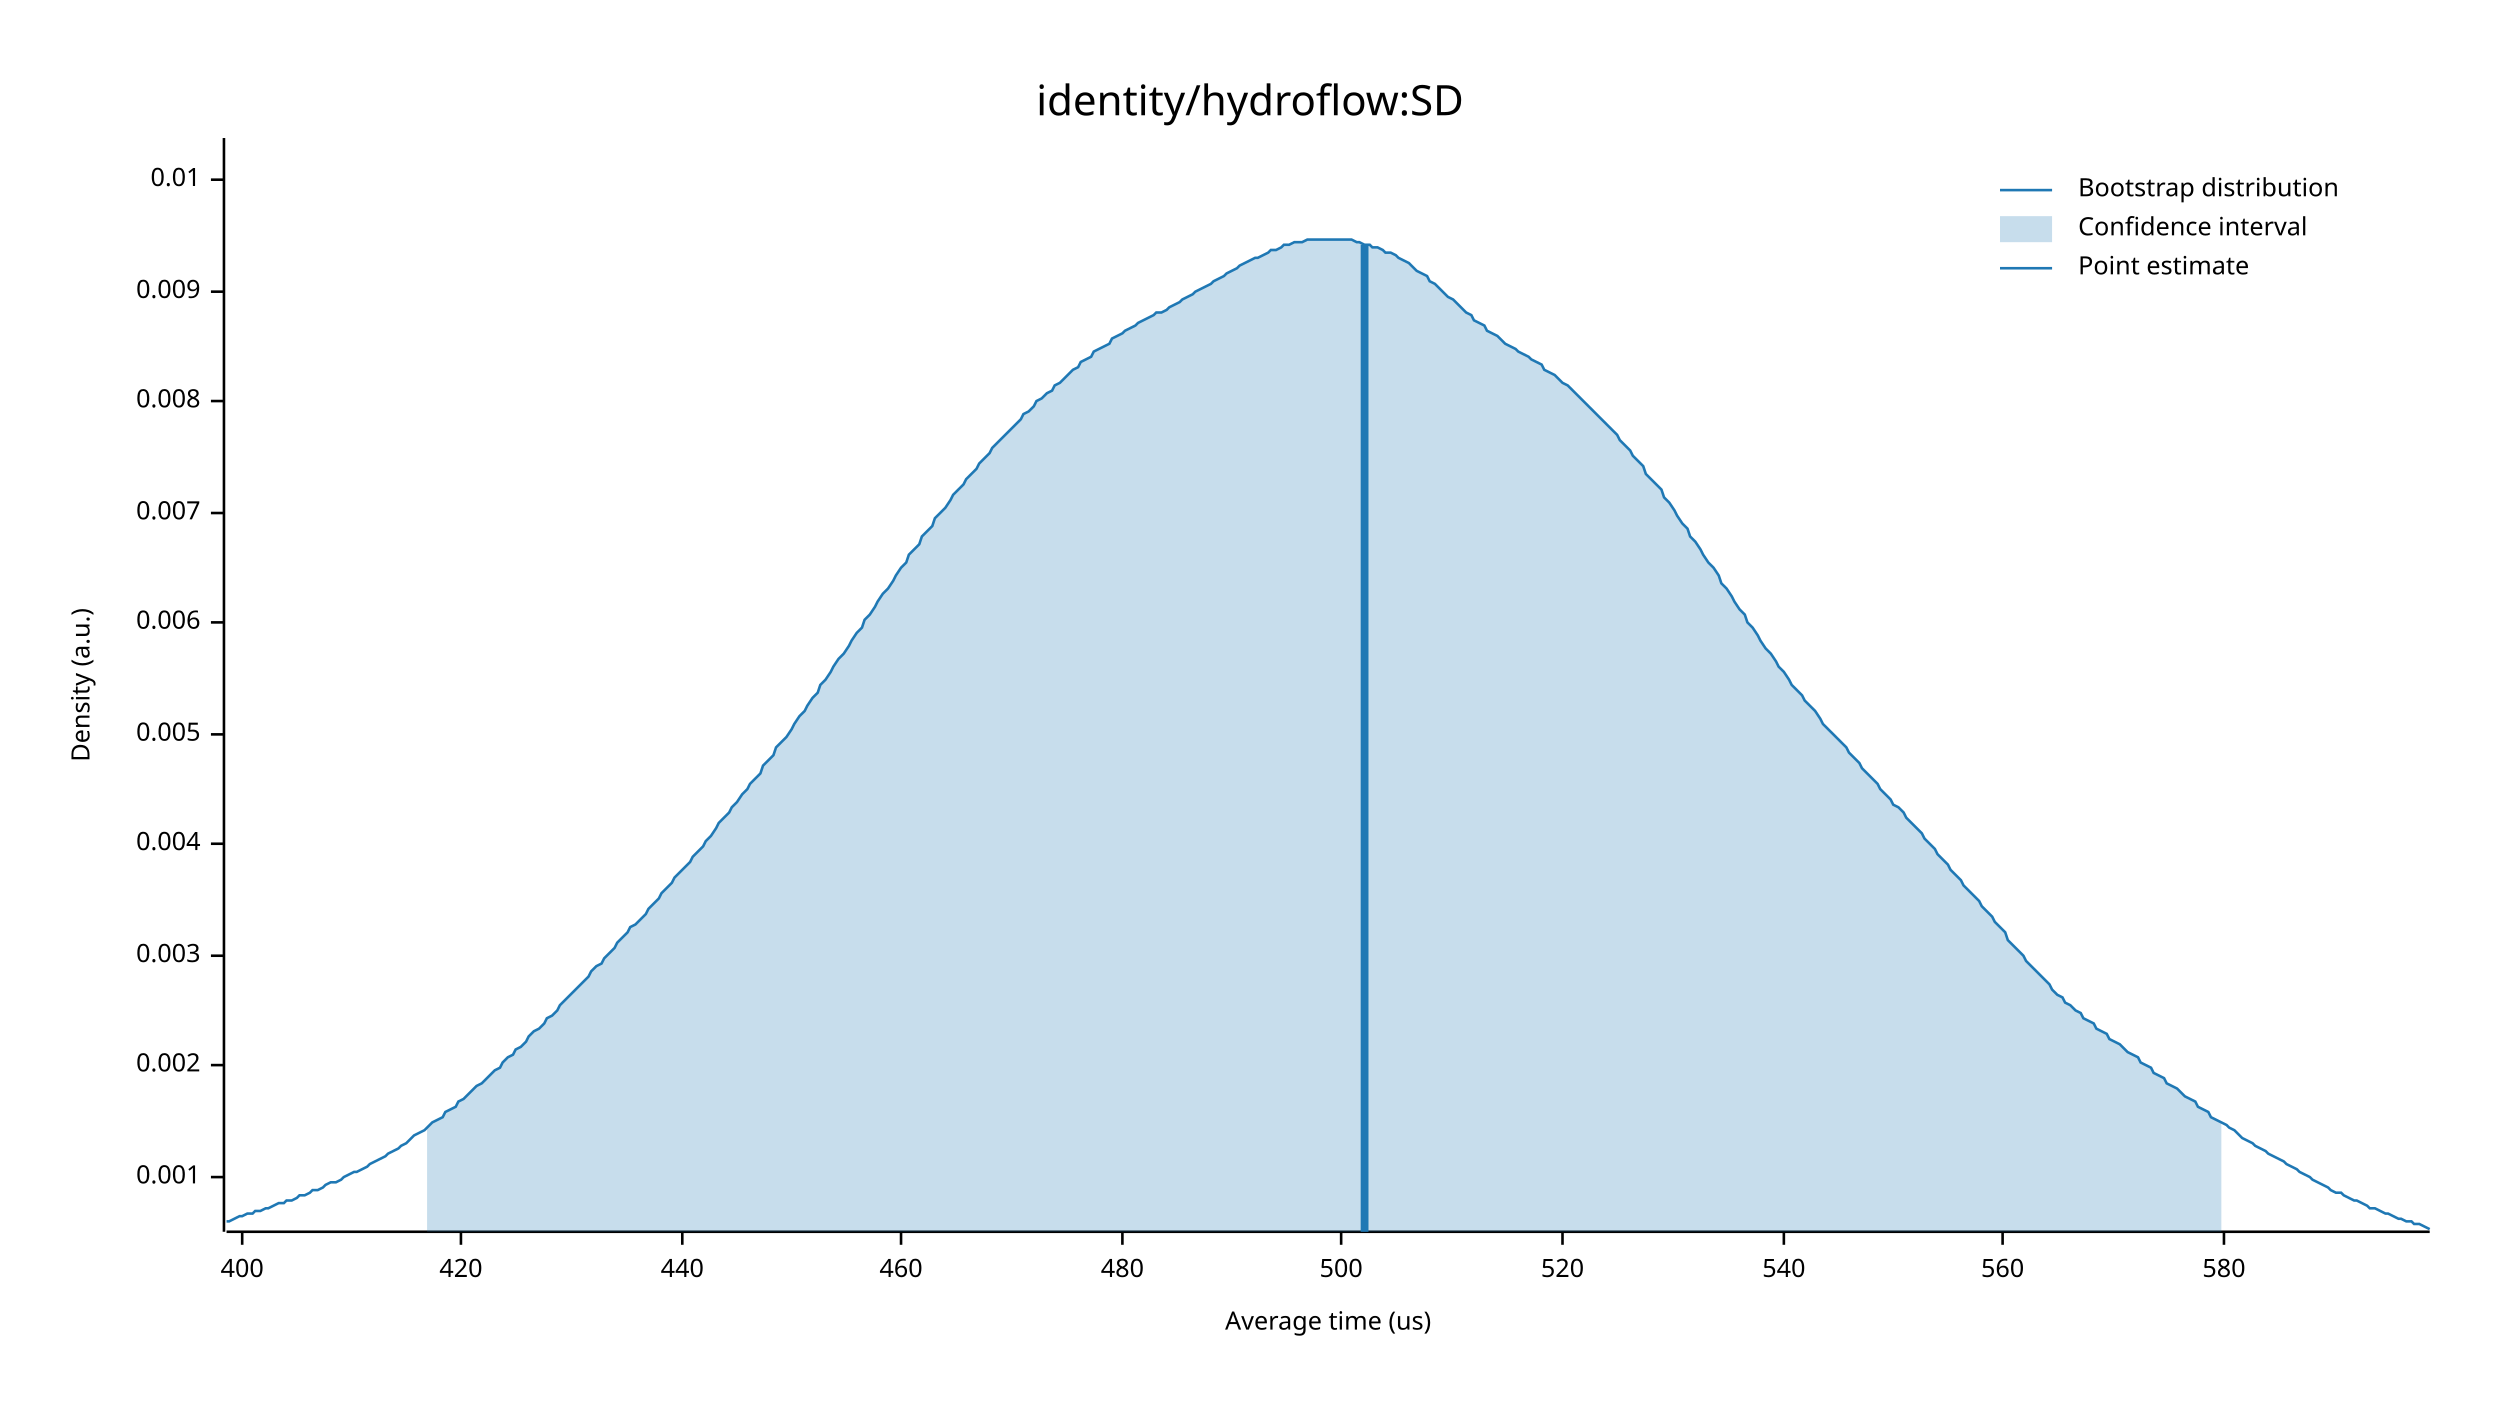
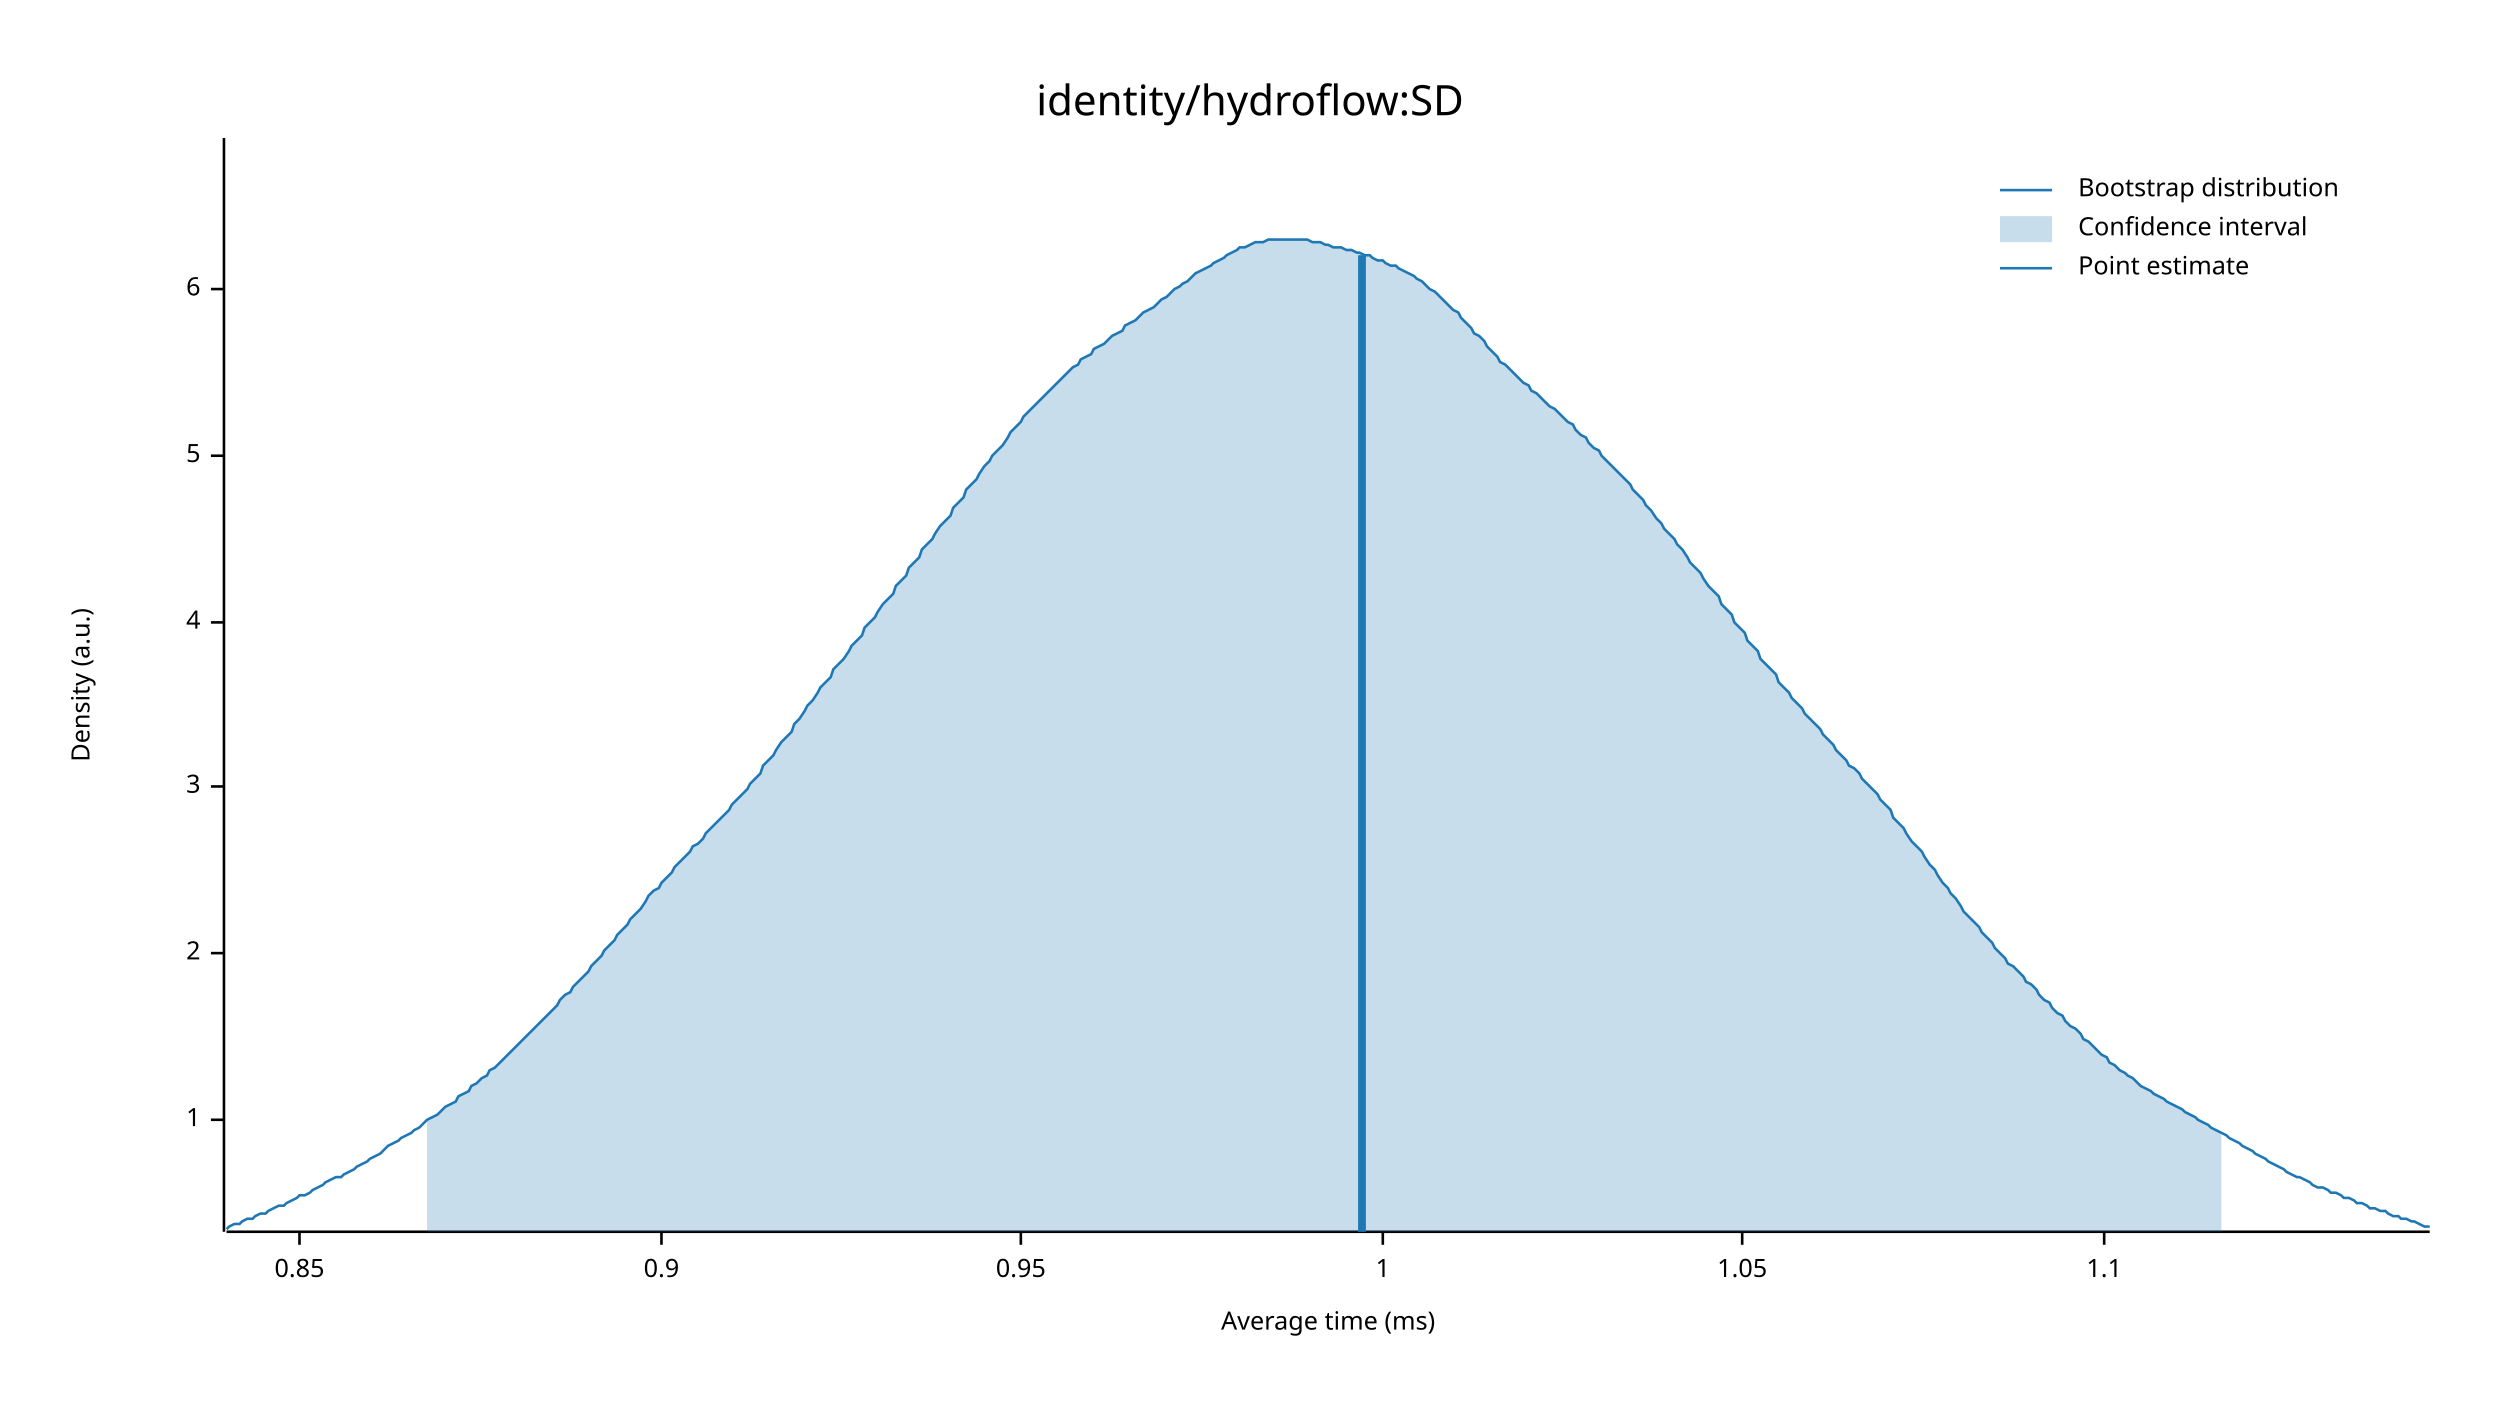
<svg xmlns="http://www.w3.org/2000/svg" width="960" height="540" viewBox="0 0 960 540">
  <text x="480" y="32" dy="0.76em" text-anchor="middle" font-family="sans-serif" font-size="16.129" opacity="1" fill="#000000">
identity/hydroflow:SD
</text>
  <text x="27" y="263" dy="0.76em" text-anchor="middle" font-family="sans-serif" font-size="9.677" opacity="1" fill="#000000" transform="rotate(270, 27, 263)">
Density (a.u.)
</text>
  <text x="510" y="513" dy="-0.5ex" text-anchor="middle" font-family="sans-serif" font-size="9.677" opacity="1" fill="#000000">
- Average time (us)
+ Average time (ms)
</text>
  <polyline fill="none" opacity="1" stroke="#000000" stroke-width="1" points="86,53 86,473 " />
-   <text x="77" y="452" dy="0.5ex" text-anchor="end" font-family="sans-serif" font-size="9.677" opacity="1" fill="#000000">
- 0.001
+   <text x="77" y="430" dy="0.5ex" text-anchor="end" font-family="sans-serif" font-size="9.677" opacity="1" fill="#000000">
+ 1
</text>
-   <polyline fill="none" opacity="1" stroke="#000000" stroke-width="1" points="81,452 86,452 " />
-   <text x="77" y="409" dy="0.5ex" text-anchor="end" font-family="sans-serif" font-size="9.677" opacity="1" fill="#000000">
- 0.002
+   <polyline fill="none" opacity="1" stroke="#000000" stroke-width="1" points="81,430 86,430 " />
+   <text x="77" y="366" dy="0.5ex" text-anchor="end" font-family="sans-serif" font-size="9.677" opacity="1" fill="#000000">
+ 2
</text>
-   <polyline fill="none" opacity="1" stroke="#000000" stroke-width="1" points="81,409 86,409 " />
-   <text x="77" y="367" dy="0.5ex" text-anchor="end" font-family="sans-serif" font-size="9.677" opacity="1" fill="#000000">
- 0.003
+   <polyline fill="none" opacity="1" stroke="#000000" stroke-width="1" points="81,366 86,366 " />
+   <text x="77" y="302" dy="0.5ex" text-anchor="end" font-family="sans-serif" font-size="9.677" opacity="1" fill="#000000">
+ 3
</text>
-   <polyline fill="none" opacity="1" stroke="#000000" stroke-width="1" points="81,367 86,367 " />
-   <text x="77" y="324" dy="0.5ex" text-anchor="end" font-family="sans-serif" font-size="9.677" opacity="1" fill="#000000">
- 0.004
- </text>
-   <polyline fill="none" opacity="1" stroke="#000000" stroke-width="1" points="81,324 86,324 " />
-   <text x="77" y="282" dy="0.5ex" text-anchor="end" font-family="sans-serif" font-size="9.677" opacity="1" fill="#000000">
- 0.005
- </text>
-   <polyline fill="none" opacity="1" stroke="#000000" stroke-width="1" points="81,282 86,282 " />
+   <polyline fill="none" opacity="1" stroke="#000000" stroke-width="1" points="81,302 86,302 " />
  <text x="77" y="239" dy="0.5ex" text-anchor="end" font-family="sans-serif" font-size="9.677" opacity="1" fill="#000000">
- 0.006
+ 4
</text>
  <polyline fill="none" opacity="1" stroke="#000000" stroke-width="1" points="81,239 86,239 " />
-   <text x="77" y="197" dy="0.5ex" text-anchor="end" font-family="sans-serif" font-size="9.677" opacity="1" fill="#000000">
- 0.007
+   <text x="77" y="175" dy="0.5ex" text-anchor="end" font-family="sans-serif" font-size="9.677" opacity="1" fill="#000000">
+ 5
</text>
-   <polyline fill="none" opacity="1" stroke="#000000" stroke-width="1" points="81,197 86,197 " />
-   <text x="77" y="154" dy="0.5ex" text-anchor="end" font-family="sans-serif" font-size="9.677" opacity="1" fill="#000000">
- 0.008
+   <polyline fill="none" opacity="1" stroke="#000000" stroke-width="1" points="81,175 86,175 " />
+   <text x="77" y="111" dy="0.5ex" text-anchor="end" font-family="sans-serif" font-size="9.677" opacity="1" fill="#000000">
+ 6
</text>
-   <polyline fill="none" opacity="1" stroke="#000000" stroke-width="1" points="81,154 86,154 " />
-   <text x="77" y="112" dy="0.5ex" text-anchor="end" font-family="sans-serif" font-size="9.677" opacity="1" fill="#000000">
- 0.009
+   <polyline fill="none" opacity="1" stroke="#000000" stroke-width="1" points="81,111 86,111 " />
+   <polyline fill="none" opacity="1" stroke="#000000" stroke-width="1" points="87,473 933,473 " />
+   <text x="115" y="483" dy="0.76em" text-anchor="middle" font-family="sans-serif" font-size="9.677" opacity="1" fill="#000000">
+ 0.85
</text>
-   <polyline fill="none" opacity="1" stroke="#000000" stroke-width="1" points="81,112 86,112 " />
-   <text x="77" y="69" dy="0.5ex" text-anchor="end" font-family="sans-serif" font-size="9.677" opacity="1" fill="#000000">
- 0.01
+   <polyline fill="none" opacity="1" stroke="#000000" stroke-width="1" points="115,473 115,478 " />
+   <text x="254" y="483" dy="0.76em" text-anchor="middle" font-family="sans-serif" font-size="9.677" opacity="1" fill="#000000">
+ 0.9
</text>
-   <polyline fill="none" opacity="1" stroke="#000000" stroke-width="1" points="81,69 86,69 " />
-   <polyline fill="none" opacity="1" stroke="#000000" stroke-width="1" points="87,473 933,473 " />
-   <text x="93" y="483" dy="0.76em" text-anchor="middle" font-family="sans-serif" font-size="9.677" opacity="1" fill="#000000">
- 400
+   <polyline fill="none" opacity="1" stroke="#000000" stroke-width="1" points="254,473 254,478 " />
+   <text x="392" y="483" dy="0.76em" text-anchor="middle" font-family="sans-serif" font-size="9.677" opacity="1" fill="#000000">
+ 0.95
</text>
-   <polyline fill="none" opacity="1" stroke="#000000" stroke-width="1" points="93,473 93,478 " />
-   <text x="177" y="483" dy="0.76em" text-anchor="middle" font-family="sans-serif" font-size="9.677" opacity="1" fill="#000000">
- 420
+   <polyline fill="none" opacity="1" stroke="#000000" stroke-width="1" points="392,473 392,478 " />
+   <text x="531" y="483" dy="0.76em" text-anchor="middle" font-family="sans-serif" font-size="9.677" opacity="1" fill="#000000">
+ 1
</text>
-   <polyline fill="none" opacity="1" stroke="#000000" stroke-width="1" points="177,473 177,478 " />
-   <text x="262" y="483" dy="0.76em" text-anchor="middle" font-family="sans-serif" font-size="9.677" opacity="1" fill="#000000">
- 440
+   <polyline fill="none" opacity="1" stroke="#000000" stroke-width="1" points="531,473 531,478 " />
+   <text x="669" y="483" dy="0.76em" text-anchor="middle" font-family="sans-serif" font-size="9.677" opacity="1" fill="#000000">
+ 1.05
</text>
-   <polyline fill="none" opacity="1" stroke="#000000" stroke-width="1" points="262,473 262,478 " />
-   <text x="346" y="483" dy="0.76em" text-anchor="middle" font-family="sans-serif" font-size="9.677" opacity="1" fill="#000000">
- 460
+   <polyline fill="none" opacity="1" stroke="#000000" stroke-width="1" points="669,473 669,478 " />
+   <text x="808" y="483" dy="0.76em" text-anchor="middle" font-family="sans-serif" font-size="9.677" opacity="1" fill="#000000">
+ 1.1
</text>
-   <polyline fill="none" opacity="1" stroke="#000000" stroke-width="1" points="346,473 346,478 " />
-   <text x="431" y="483" dy="0.76em" text-anchor="middle" font-family="sans-serif" font-size="9.677" opacity="1" fill="#000000">
- 480
- </text>
-   <polyline fill="none" opacity="1" stroke="#000000" stroke-width="1" points="431,473 431,478 " />
-   <text x="515" y="483" dy="0.76em" text-anchor="middle" font-family="sans-serif" font-size="9.677" opacity="1" fill="#000000">
- 500
- </text>
-   <polyline fill="none" opacity="1" stroke="#000000" stroke-width="1" points="515,473 515,478 " />
-   <text x="600" y="483" dy="0.76em" text-anchor="middle" font-family="sans-serif" font-size="9.677" opacity="1" fill="#000000">
- 520
- </text>
-   <polyline fill="none" opacity="1" stroke="#000000" stroke-width="1" points="600,473 600,478 " />
-   <text x="685" y="483" dy="0.76em" text-anchor="middle" font-family="sans-serif" font-size="9.677" opacity="1" fill="#000000">
- 540
- </text>
-   <polyline fill="none" opacity="1" stroke="#000000" stroke-width="1" points="685,473 685,478 " />
-   <text x="769" y="483" dy="0.76em" text-anchor="middle" font-family="sans-serif" font-size="9.677" opacity="1" fill="#000000">
- 560
- </text>
-   <polyline fill="none" opacity="1" stroke="#000000" stroke-width="1" points="769,473 769,478 " />
-   <text x="854" y="483" dy="0.76em" text-anchor="middle" font-family="sans-serif" font-size="9.677" opacity="1" fill="#000000">
- 580
- </text>
-   <polyline fill="none" opacity="1" stroke="#000000" stroke-width="1" points="854,473 854,478 " />
-   <polyline fill="none" opacity="1" stroke="#1F78B4" stroke-width="1" points="87,469 88,469 90,468 92,467 93,467 95,466 97,466 98,465 100,465 102,464 103,464 105,463 107,462 109,462 110,461 112,461 114,460 115,459 117,459 119,458 120,457 122,457 124,456 125,455 127,454 129,454 131,453 132,452 134,451 136,450 137,450 139,449 141,448 142,447 144,446 146,445 148,444 149,443 151,442 153,441 154,440 156,439 158,437 159,436 161,435 163,434 164,433 166,431 168,430 170,429 171,427 173,426 175,425 176,423 178,422 180,420 181,419 183,417 185,416 187,414 188,413 190,411 192,410 193,408 195,406 197,405 198,403 200,402 202,400 203,398 205,396 207,395 209,393 210,391 212,390 214,388 215,386 217,384 219,382 220,381 222,379 224,377 226,375 227,373 229,371 231,370 232,368 234,366 236,364 237,362 239,360 241,358 242,356 244,355 246,353 248,351 249,349 251,347 253,345 254,343 256,341 258,339 259,337 261,335 263,333 265,331 266,329 268,327 270,325 271,323 273,321 275,318 276,316 278,314 280,312 281,310 283,308 285,305 287,303 288,301 290,299 292,297 293,294 295,292 297,290 298,287 300,285 302,283 304,280 305,278 307,275 309,273 310,271 312,268 314,266 315,263 317,261 319,258 320,256 322,253 324,251 326,248 327,246 329,243 331,241 332,238 334,236 336,233 337,231 339,228 341,226 343,223 344,221 346,218 348,216 349,213 351,211 353,209 354,206 356,204 358,202 359,199 361,197 363,195 365,192 366,190 368,188 370,186 371,184 373,182 375,180 376,178 378,176 380,174 381,172 383,170 385,168 387,166 388,165 390,163 392,161 393,159 395,158 397,156 398,154 400,153 402,151 404,150 405,148 407,147 409,145 410,144 412,142 414,141 415,139 417,138 419,137 420,135 422,134 424,133 426,132 427,130 429,129 431,128 432,127 434,126 436,125 437,124 439,123 441,122 443,121 444,120 446,120 448,119 449,118 451,117 453,116 454,115 456,114 458,113 459,112 461,111 463,110 465,109 466,108 468,107 470,106 471,105 473,104 475,103 476,102 478,101 480,100 482,99 483,99 485,98 487,97 488,96 490,96 492,95 493,94 495,94 497,93 498,93 500,93 502,92 504,92 505,92 507,92 509,92 510,92 512,92 514,92 515,92 517,92 519,92 521,93 522,93 524,94 526,94 527,95 529,95 531,96 532,97 534,97 536,98 537,99 539,100 541,101 543,103 544,104 546,105 548,106 549,108 551,109 553,111 554,112 556,114 558,115 560,117 561,118 563,120 565,121 566,123 568,124 570,125 571,127 573,128 575,129 576,130 578,132 580,133 582,134 583,135 585,136 587,137 588,138 590,139 592,140 593,142 595,143 597,144 599,146 600,147 602,148 604,150 605,151 607,153 609,155 610,156 612,158 614,160 615,161 617,163 619,165 621,167 622,169 624,171 626,173 627,175 629,177 631,179 632,182 634,184 636,186 638,188 639,191 641,193 643,196 644,198 646,201 648,203 649,206 651,208 653,211 654,213 656,216 658,218 660,221 661,224 663,226 665,229 666,231 668,234 670,236 671,239 673,241 675,244 676,246 678,249 680,251 682,254 683,256 685,258 687,261 688,263 690,265 692,267 693,269 695,271 697,273 699,276 700,278 702,280 704,282 705,283 707,285 709,287 710,289 712,291 714,293 715,295 717,297 719,299 721,301 722,303 724,305 726,307 727,309 729,310 731,312 732,314 734,316 736,318 738,320 739,322 741,324 743,326 744,328 746,330 748,332 749,334 751,336 753,338 754,340 756,342 758,344 760,346 761,348 763,350 765,352 766,354 768,356 770,358 771,361 773,363 775,365 777,367 778,369 780,371 782,373 783,374 785,376 787,378 788,380 790,382 792,383 793,385 795,386 797,388 799,389 800,391 802,392 804,393 805,395 807,396 809,397 810,399 812,400 814,401 816,403 817,404 819,405 821,406 822,408 824,409 826,410 827,412 829,413 831,414 832,416 834,417 836,418 838,420 839,421 841,422 843,423 844,425 846,426 848,427 849,429 851,430 853,431 855,432 856,433 858,434 860,436 861,437 863,438 865,439 866,440 868,441 870,442 871,443 873,444 875,445 877,446 878,447 880,448 882,449 883,450 885,451 887,452 888,453 890,454 892,455 894,456 895,457 897,458 899,458 900,459 902,460 904,461 905,461 907,462 909,463 910,464 912,464 914,465 916,466 917,466 919,467 921,468 922,468 924,469 926,469 927,470 929,470 931,471 933,472 " />
-   <polygon opacity="0.25" fill="#1F78B4" points="164,433 166,431 168,430 170,429 171,427 173,426 175,425 176,423 178,422 180,420 181,419 183,417 185,416 187,414 188,413 190,411 192,410 193,408 195,406 197,405 198,403 200,402 202,400 203,398 205,396 207,395 209,393 210,391 212,390 214,388 215,386 217,384 219,382 220,381 222,379 224,377 226,375 227,373 229,371 231,370 232,368 234,366 236,364 237,362 239,360 241,358 242,356 244,355 246,353 248,351 249,349 251,347 253,345 254,343 256,341 258,339 259,337 261,335 263,333 265,331 266,329 268,327 270,325 271,323 273,321 275,318 276,316 278,314 280,312 281,310 283,308 285,305 287,303 288,301 290,299 292,297 293,294 295,292 297,290 298,287 300,285 302,283 304,280 305,278 307,275 309,273 310,271 312,268 314,266 315,263 317,261 319,258 320,256 322,253 324,251 326,248 327,246 329,243 331,241 332,238 334,236 336,233 337,231 339,228 341,226 343,223 344,221 346,218 348,216 349,213 351,211 353,209 354,206 356,204 358,202 359,199 361,197 363,195 365,192 366,190 368,188 370,186 371,184 373,182 375,180 376,178 378,176 380,174 381,172 383,170 385,168 387,166 388,165 390,163 392,161 393,159 395,158 397,156 398,154 400,153 402,151 404,150 405,148 407,147 409,145 410,144 412,142 414,141 415,139 417,138 419,137 420,135 422,134 424,133 426,132 427,130 429,129 431,128 432,127 434,126 436,125 437,124 439,123 441,122 443,121 444,120 446,120 448,119 449,118 451,117 453,116 454,115 456,114 458,113 459,112 461,111 463,110 465,109 466,108 468,107 470,106 471,105 473,104 475,103 476,102 478,101 480,100 482,99 483,99 485,98 487,97 488,96 490,96 492,95 493,94 495,94 497,93 498,93 500,93 502,92 504,92 505,92 507,92 509,92 510,92 512,92 514,92 515,92 517,92 519,92 521,93 522,93 524,94 526,94 527,95 529,95 531,96 532,97 534,97 536,98 537,99 539,100 541,101 543,103 544,104 546,105 548,106 549,108 551,109 553,111 554,112 556,114 558,115 560,117 561,118 563,120 565,121 566,123 568,124 570,125 571,127 573,128 575,129 576,130 578,132 580,133 582,134 583,135 585,136 587,137 588,138 590,139 592,140 593,142 595,143 597,144 599,146 600,147 602,148 604,150 605,151 607,153 609,155 610,156 612,158 614,160 615,161 617,163 619,165 621,167 622,169 624,171 626,173 627,175 629,177 631,179 632,182 634,184 636,186 638,188 639,191 641,193 643,196 644,198 646,201 648,203 649,206 651,208 653,211 654,213 656,216 658,218 660,221 661,224 663,226 665,229 666,231 668,234 670,236 671,239 673,241 675,244 676,246 678,249 680,251 682,254 683,256 685,258 687,261 688,263 690,265 692,267 693,269 695,271 697,273 699,276 700,278 702,280 704,282 705,283 707,285 709,287 710,289 712,291 714,293 715,295 717,297 719,299 721,301 722,303 724,305 726,307 727,309 729,310 731,312 732,314 734,316 736,318 738,320 739,322 741,324 743,326 744,328 746,330 748,332 749,334 751,336 753,338 754,340 756,342 758,344 760,346 761,348 763,350 765,352 766,354 768,356 770,358 771,361 773,363 775,365 777,367 778,369 780,371 782,373 783,374 785,376 787,378 788,380 790,382 792,383 793,385 795,386 797,388 799,389 800,391 802,392 804,393 805,395 807,396 809,397 810,399 812,400 814,401 816,403 817,404 819,405 821,406 822,408 824,409 826,410 827,412 829,413 831,414 832,416 834,417 836,418 838,420 839,421 841,422 843,423 844,425 846,426 848,427 849,429 851,430 853,431 853,473 164,473 " />
-   <polyline fill="none" opacity="1" stroke="#1F78B4" stroke-width="3" points="524,473 524,94 " />
+   <polyline fill="none" opacity="1" stroke="#000000" stroke-width="1" points="808,473 808,478 " />
+   <polyline fill="none" opacity="1" stroke="#1F78B4" stroke-width="1" points="87,472 88,471 90,470 92,470 93,469 95,468 97,468 98,467 100,466 102,466 103,465 105,464 107,463 109,463 110,462 112,461 114,460 115,459 117,459 119,458 120,457 122,456 124,455 125,454 127,453 129,452 131,452 132,451 134,450 136,449 137,448 139,447 141,446 142,445 144,444 146,443 148,441 149,440 151,439 153,438 154,437 156,436 158,435 159,434 161,433 163,431 164,430 166,429 168,428 170,426 171,425 173,424 175,423 176,421 178,420 180,419 181,417 183,416 185,414 187,413 188,411 190,410 192,408 193,407 195,405 197,403 198,402 200,400 202,398 203,397 205,395 207,393 209,391 210,390 212,388 214,386 215,384 217,382 219,381 220,379 222,377 224,375 226,373 227,371 229,369 231,367 232,365 234,363 236,361 237,359 239,357 241,355 242,353 244,351 246,349 248,346 249,344 251,342 253,341 254,339 256,337 258,335 259,333 261,331 263,329 265,327 266,325 268,324 270,322 271,320 273,318 275,316 276,315 278,313 280,311 281,309 283,307 285,305 287,303 288,301 290,299 292,297 293,294 295,292 297,290 298,288 300,285 302,283 304,281 305,278 307,276 309,273 310,271 312,269 314,266 315,264 317,262 319,260 320,257 322,255 324,253 326,250 327,248 329,246 331,244 332,241 334,239 336,237 337,235 339,232 341,230 343,228 344,225 346,223 348,221 349,218 351,216 353,214 354,211 356,209 358,207 359,205 361,202 363,200 365,198 366,195 368,193 370,191 371,188 373,186 375,184 376,182 378,179 380,177 381,175 383,173 385,171 387,168 388,166 390,164 392,162 393,160 395,158 397,156 398,155 400,153 402,151 404,149 405,148 407,146 409,144 410,143 412,141 414,140 415,138 417,137 419,136 420,134 422,133 424,132 426,130 427,129 429,128 431,127 432,125 434,124 436,123 437,122 439,120 441,119 443,118 444,117 446,115 448,114 449,113 451,111 453,110 454,109 456,108 458,106 459,105 461,104 463,103 465,102 466,101 468,100 470,99 471,98 473,97 475,96 476,95 478,95 480,94 482,93 483,93 485,93 487,92 488,92 490,92 492,92 493,92 495,92 497,92 498,92 500,92 502,92 504,93 505,93 507,93 509,94 510,94 512,95 514,95 515,95 517,96 519,96 521,97 522,97 524,98 526,98 527,99 529,100 531,100 532,101 534,102 536,102 537,103 539,104 541,105 543,106 544,107 546,108 548,110 549,111 551,112 553,114 554,115 556,117 558,119 560,120 561,122 563,124 565,126 566,128 568,129 570,131 571,133 573,135 575,137 576,139 578,140 580,142 582,144 583,145 585,147 587,148 588,150 590,151 592,153 593,154 595,156 597,157 599,159 600,160 602,162 604,163 605,165 607,167 609,168 610,170 612,172 614,173 615,175 617,177 619,179 621,181 622,182 624,184 626,186 627,188 629,190 631,192 632,194 634,196 636,199 638,201 639,203 641,205 643,207 644,209 646,211 648,214 649,216 651,218 653,220 654,222 656,225 658,227 660,229 661,232 663,234 665,236 666,239 668,241 670,243 671,246 673,248 675,250 676,253 678,255 680,257 682,259 683,262 685,264 687,266 688,268 690,270 692,272 693,274 695,276 697,278 699,280 700,282 702,284 704,286 705,288 707,290 709,292 710,294 712,295 714,297 715,299 717,301 719,303 721,305 722,307 724,309 726,311 727,314 729,316 731,318 732,320 734,323 736,325 738,327 739,329 741,332 743,334 744,336 746,339 748,341 749,343 751,345 753,348 754,350 756,352 758,354 760,356 761,358 763,360 765,362 766,364 768,366 770,368 771,370 773,371 775,373 777,375 778,377 780,378 782,380 783,382 785,384 787,385 788,387 790,389 792,390 793,392 795,394 797,395 799,397 800,399 802,400 804,402 805,403 807,405 809,406 810,408 812,409 814,411 816,412 817,413 819,414 821,416 822,417 824,418 826,419 827,420 829,421 831,422 832,423 834,424 836,425 838,426 839,427 841,428 843,429 844,430 846,431 848,432 849,433 851,434 853,435 855,436 856,437 858,438 860,439 861,440 863,441 865,442 866,443 868,444 870,445 871,446 873,447 875,448 877,449 878,450 880,451 882,452 883,452 885,453 887,454 888,455 890,456 892,456 894,457 895,458 897,458 899,459 900,460 902,460 904,461 905,462 907,462 909,463 910,464 912,464 914,465 916,465 917,466 919,467 921,467 922,468 924,468 926,469 927,469 929,470 931,471 933,471 " />
+   <polygon opacity="0.25" fill="#1F78B4" points="164,430 166,429 168,428 170,426 171,425 173,424 175,423 176,421 178,420 180,419 181,417 183,416 185,414 187,413 188,411 190,410 192,408 193,407 195,405 197,403 198,402 200,400 202,398 203,397 205,395 207,393 209,391 210,390 212,388 214,386 215,384 217,382 219,381 220,379 222,377 224,375 226,373 227,371 229,369 231,367 232,365 234,363 236,361 237,359 239,357 241,355 242,353 244,351 246,349 248,346 249,344 251,342 253,341 254,339 256,337 258,335 259,333 261,331 263,329 265,327 266,325 268,324 270,322 271,320 273,318 275,316 276,315 278,313 280,311 281,309 283,307 285,305 287,303 288,301 290,299 292,297 293,294 295,292 297,290 298,288 300,285 302,283 304,281 305,278 307,276 309,273 310,271 312,269 314,266 315,264 317,262 319,260 320,257 322,255 324,253 326,250 327,248 329,246 331,244 332,241 334,239 336,237 337,235 339,232 341,230 343,228 344,225 346,223 348,221 349,218 351,216 353,214 354,211 356,209 358,207 359,205 361,202 363,200 365,198 366,195 368,193 370,191 371,188 373,186 375,184 376,182 378,179 380,177 381,175 383,173 385,171 387,168 388,166 390,164 392,162 393,160 395,158 397,156 398,155 400,153 402,151 404,149 405,148 407,146 409,144 410,143 412,141 414,140 415,138 417,137 419,136 420,134 422,133 424,132 426,130 427,129 429,128 431,127 432,125 434,124 436,123 437,122 439,120 441,119 443,118 444,117 446,115 448,114 449,113 451,111 453,110 454,109 456,108 458,106 459,105 461,104 463,103 465,102 466,101 468,100 470,99 471,98 473,97 475,96 476,95 478,95 480,94 482,93 483,93 485,93 487,92 488,92 490,92 492,92 493,92 495,92 497,92 498,92 500,92 502,92 504,93 505,93 507,93 509,94 510,94 512,95 514,95 515,95 517,96 519,96 521,97 522,97 524,98 526,98 527,99 529,100 531,100 532,101 534,102 536,102 537,103 539,104 541,105 543,106 544,107 546,108 548,110 549,111 551,112 553,114 554,115 556,117 558,119 560,120 561,122 563,124 565,126 566,128 568,129 570,131 571,133 573,135 575,137 576,139 578,140 580,142 582,144 583,145 585,147 587,148 588,150 590,151 592,153 593,154 595,156 597,157 599,159 600,160 602,162 604,163 605,165 607,167 609,168 610,170 612,172 614,173 615,175 617,177 619,179 621,181 622,182 624,184 626,186 627,188 629,190 631,192 632,194 634,196 636,199 638,201 639,203 641,205 643,207 644,209 646,211 648,214 649,216 651,218 653,220 654,222 656,225 658,227 660,229 661,232 663,234 665,236 666,239 668,241 670,243 671,246 673,248 675,250 676,253 678,255 680,257 682,259 683,262 685,264 687,266 688,268 690,270 692,272 693,274 695,276 697,278 699,280 700,282 702,284 704,286 705,288 707,290 709,292 710,294 712,295 714,297 715,299 717,301 719,303 721,305 722,307 724,309 726,311 727,314 729,316 731,318 732,320 734,323 736,325 738,327 739,329 741,332 743,334 744,336 746,339 748,341 749,343 751,345 753,348 754,350 756,352 758,354 760,356 761,358 763,360 765,362 766,364 768,366 770,368 771,370 773,371 775,373 777,375 778,377 780,378 782,380 783,382 785,384 787,385 788,387 790,389 792,390 793,392 795,394 797,395 799,397 800,399 802,400 804,402 805,403 807,405 809,406 810,408 812,409 814,411 816,412 817,413 819,414 821,416 822,417 824,418 826,419 827,420 829,421 831,422 832,423 834,424 836,425 838,426 839,427 841,428 843,429 844,430 846,431 848,432 849,433 851,434 853,435 853,473 164,473 " />
+   <polyline fill="none" opacity="1" stroke="#1F78B4" stroke-width="3" points="523,473 523,98 " />
  <text x="798" y="68" dy="0.76em" text-anchor="start" font-family="sans-serif" font-size="9.677" opacity="1" fill="#000000">
Bootstrap distribution
</text>
  <text x="798" y="83" dy="0.76em" text-anchor="start" font-family="sans-serif" font-size="9.677" opacity="1" fill="#000000">
Confidence interval
</text>
  <text x="798" y="98" dy="0.76em" text-anchor="start" font-family="sans-serif" font-size="9.677" opacity="1" fill="#000000">
Point estimate
</text>
  <polyline fill="none" opacity="1" stroke="#1F78B4" stroke-width="1" points="768,73 788,73 " />
  <rect x="768" y="83" width="20" height="10" opacity="0.25" fill="#1F78B4" stroke="none" />
  <polyline fill="none" opacity="1" stroke="#1F78B4" stroke-width="1" points="768,103 788,103 " />
</svg>
